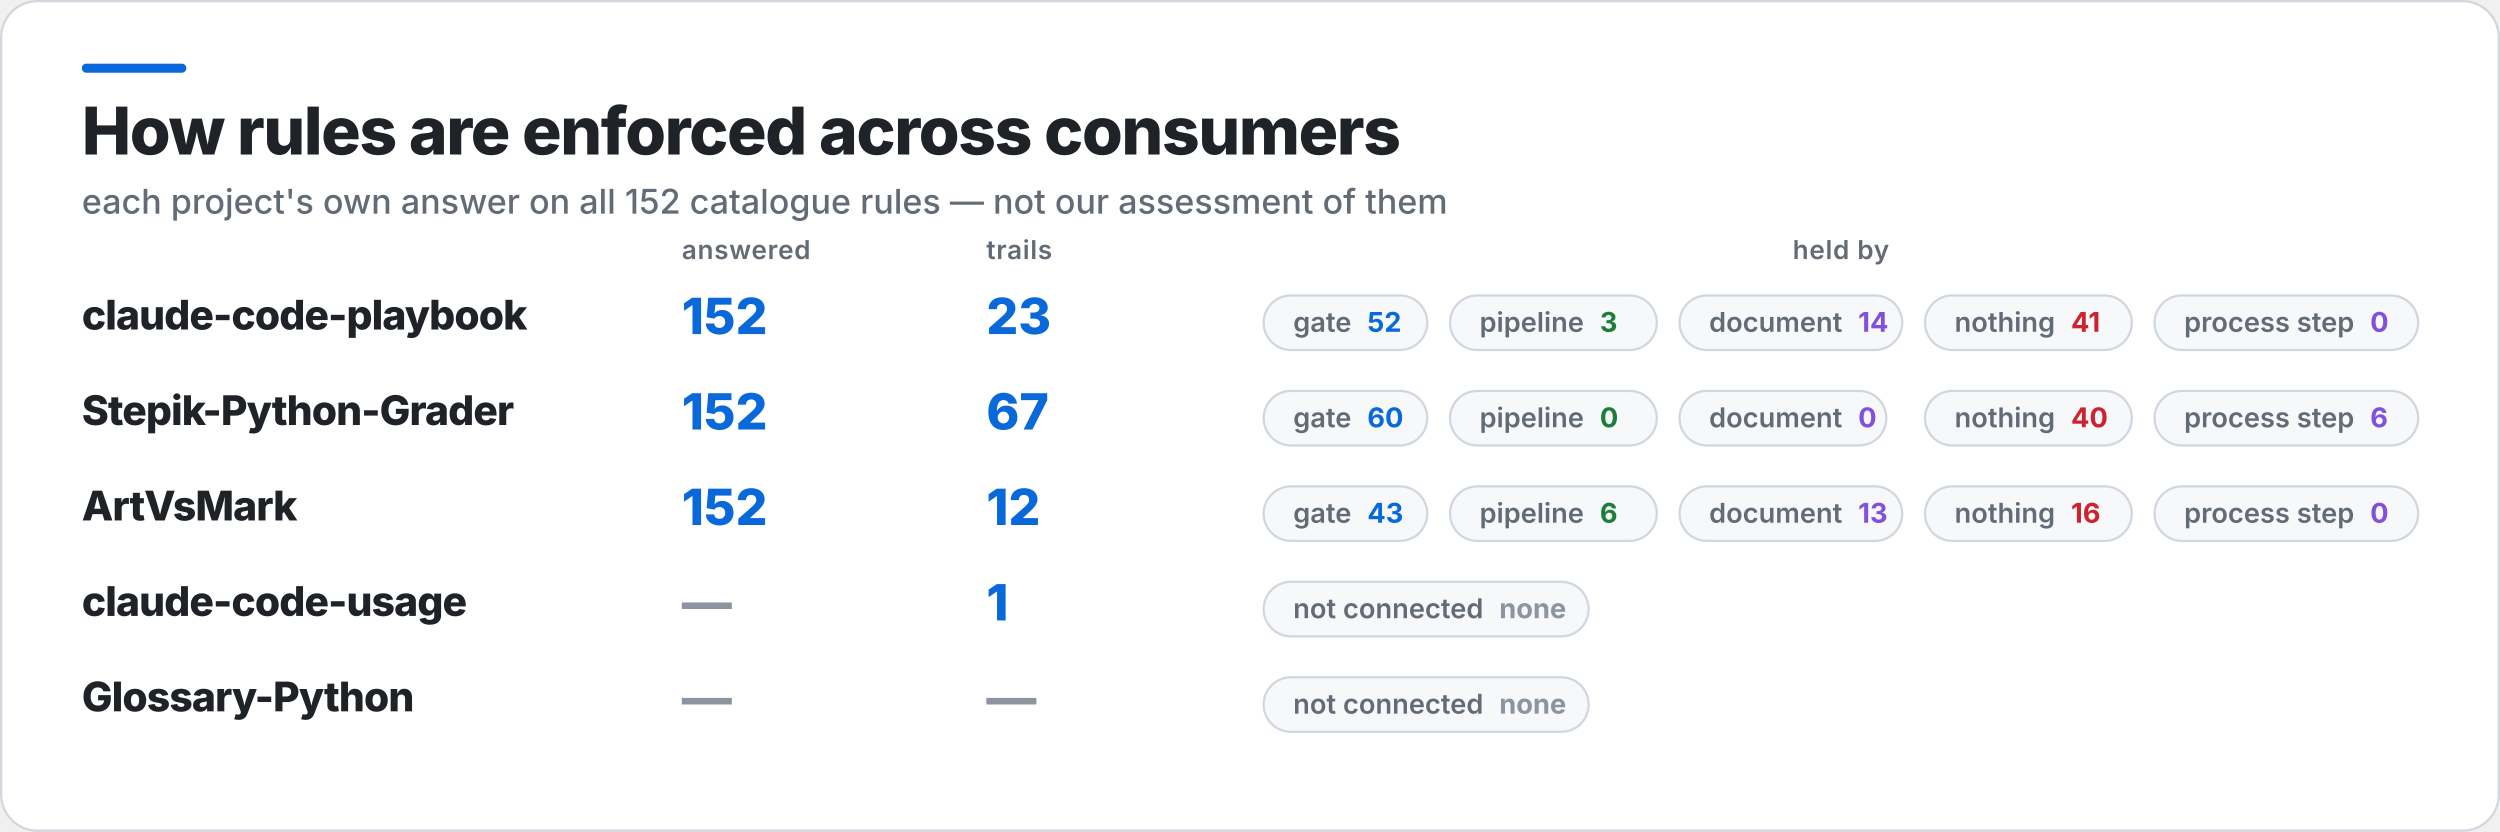
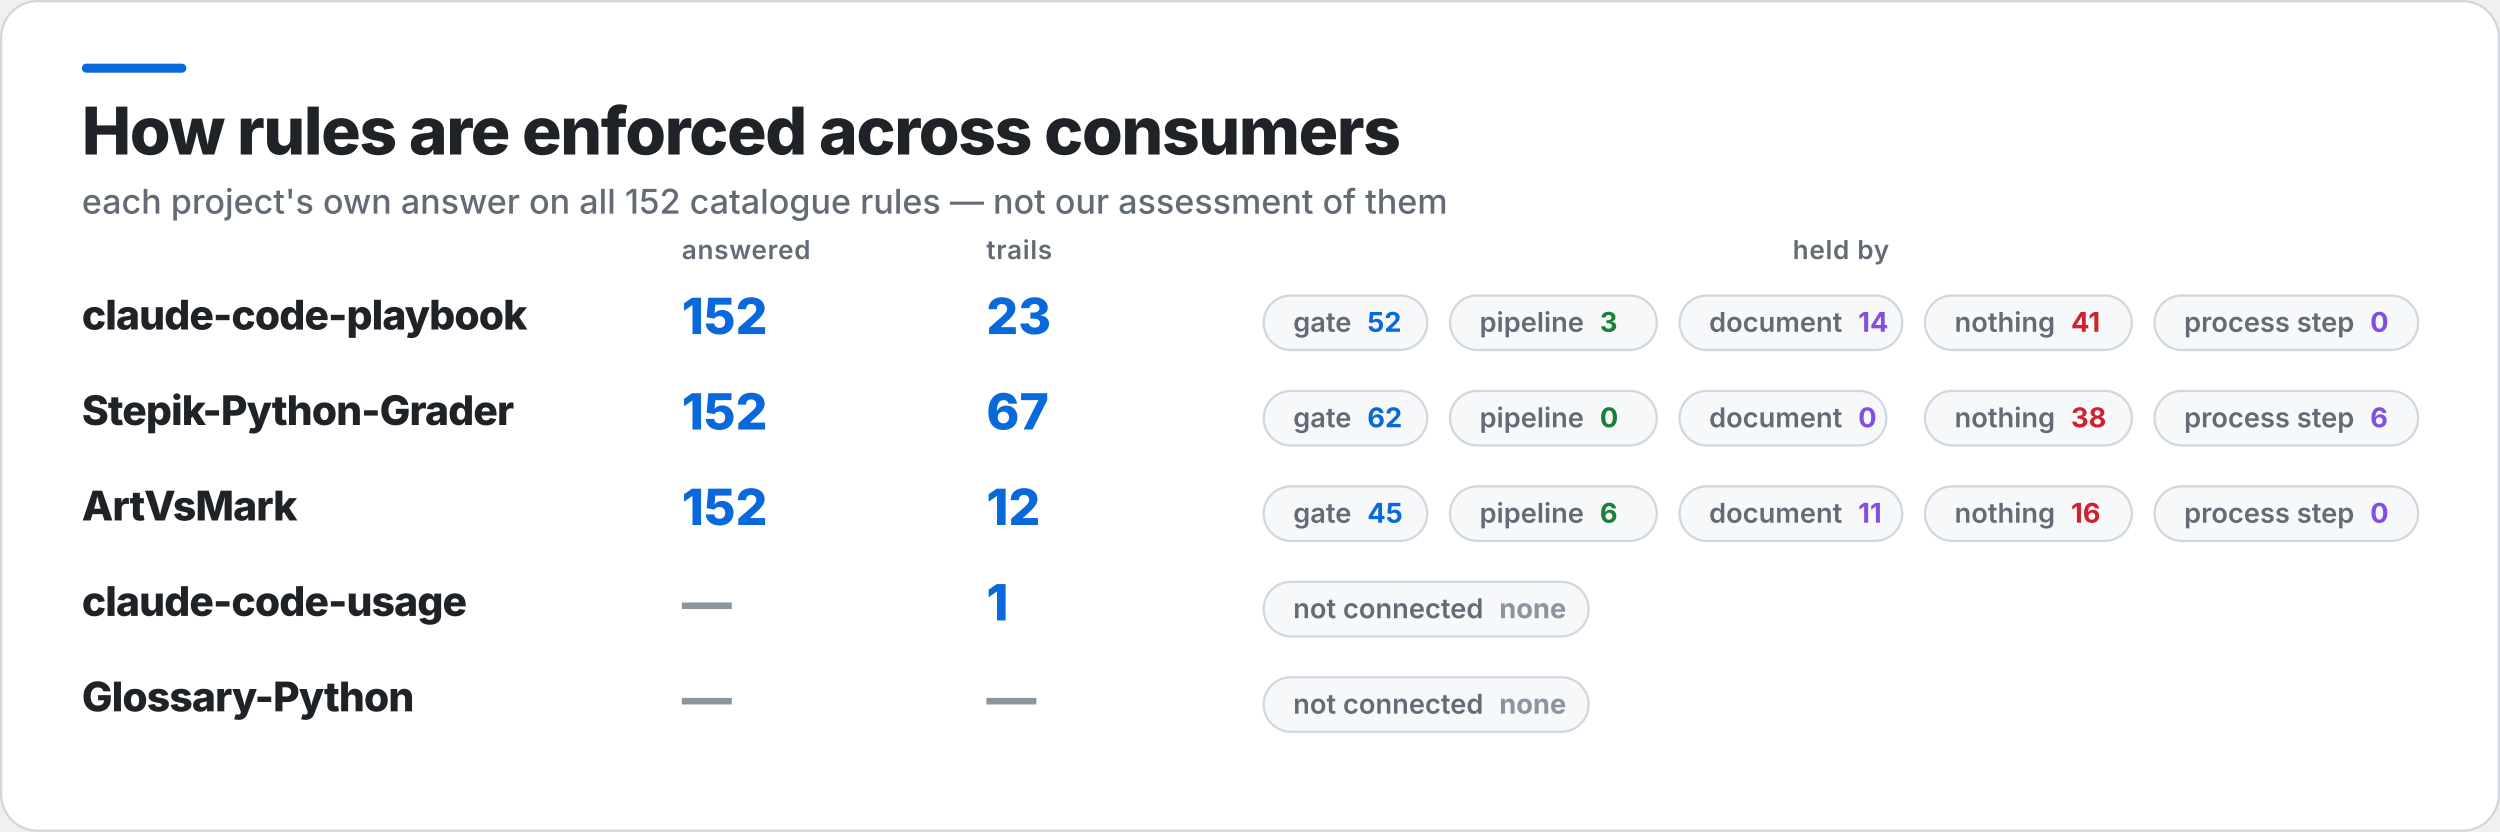
<svg xmlns="http://www.w3.org/2000/svg" width="1100" height="366" viewBox="0 0 1100 366" role="img" aria-label="How rules are enforced across consumers">
  <rect x="0.5" y="0.5" width="1099" height="365" rx="16" fill="#FFFFFF" stroke="#D0D7DE" />
  <rect x="36" y="28" width="46" height="4" rx="2" fill="#0969DA" />
  <text x="36" y="68" fill="#1F2328" font-family="Inter,Segoe UI,Helvetica,Arial,sans-serif" font-size="29" font-weight="800" letter-spacing="-0.6">How rules are enforced across consumers</text>
  <text x="36" y="94" fill="#636C76" font-family="Inter,Segoe UI,Helvetica,Arial,sans-serif" font-size="15" font-weight="500">each project's own answer on all 152 catalogue rules — not our assessment of them</text>
  <text x="300" y="114" fill="#636C76" font-family="Inter,Segoe UI,Helvetica,Arial,sans-serif" font-size="11.5" font-weight="600" letter-spacing="0.3">answered</text>
  <text x="434" y="114" fill="#636C76" font-family="Inter,Segoe UI,Helvetica,Arial,sans-serif" font-size="11.5" font-weight="600" letter-spacing="0.3">trails</text>
  <text x="810" y="114" fill="#636C76" font-family="Inter,Segoe UI,Helvetica,Arial,sans-serif" font-size="11.5" font-weight="600" letter-spacing="0.3" text-anchor="middle">held by</text>
  <text x="36" y="145" fill="#1F2328" font-family="Inter,Segoe UI,Helvetica,Arial,sans-serif" font-size="18" font-weight="800" letter-spacing="-0.4">claude-code-playbook</text>
  <text x="300" y="147" fill="#0969DA" font-family="Inter,Segoe UI,Helvetica,Arial,sans-serif" font-size="22" font-weight="800">152</text>
  <text x="434" y="147" fill="#0969DA" font-family="Inter,Segoe UI,Helvetica,Arial,sans-serif" font-size="22" font-weight="800">23</text>
  <rect x="556" y="130" width="72" height="24" rx="12" fill="#F6F8FA" stroke="#D0D7DE" />
  <text x="569" y="146" fill="#636C76" font-family="Inter,Segoe UI,Helvetica,Arial,sans-serif" font-size="12" font-weight="600">gate<tspan fill="#0969DA" font-weight="700" dx="7">52</tspan>
  </text>
  <rect x="638" y="130" width="91" height="24" rx="12" fill="#F6F8FA" stroke="#D0D7DE" />
  <text x="651" y="146" fill="#636C76" font-family="Inter,Segoe UI,Helvetica,Arial,sans-serif" font-size="12" font-weight="600">pipeline<tspan fill="#1A7F37" font-weight="700" dx="7">3</tspan>
  </text>
  <rect x="739" y="130" width="98" height="24" rx="12" fill="#F6F8FA" stroke="#D0D7DE" />
  <text x="752" y="146" fill="#636C76" font-family="Inter,Segoe UI,Helvetica,Arial,sans-serif" font-size="12" font-weight="600">document<tspan fill="#8250DF" font-weight="700" dx="7">14</tspan>
  </text>
  <rect x="847" y="130" width="91" height="24" rx="12" fill="#F6F8FA" stroke="#D0D7DE" />
  <text x="860" y="146" fill="#636C76" font-family="Inter,Segoe UI,Helvetica,Arial,sans-serif" font-size="12" font-weight="600">nothing<tspan fill="#CF222E" font-weight="700" dx="7">41</tspan>
  </text>
  <rect x="948" y="130" width="116" height="24" rx="12" fill="#F6F8FA" stroke="#D0D7DE" />
  <text x="961" y="146" fill="#636C76" font-family="Inter,Segoe UI,Helvetica,Arial,sans-serif" font-size="12" font-weight="600">process step<tspan fill="#8250DF" font-weight="700" dx="7">0</tspan>
  </text>
  <text x="36" y="187" fill="#1F2328" font-family="Inter,Segoe UI,Helvetica,Arial,sans-serif" font-size="18" font-weight="800" letter-spacing="-0.4">Stepik-Python-Grader</text>
  <text x="300" y="189" fill="#0969DA" font-family="Inter,Segoe UI,Helvetica,Arial,sans-serif" font-size="22" font-weight="800">152</text>
  <text x="434" y="189" fill="#0969DA" font-family="Inter,Segoe UI,Helvetica,Arial,sans-serif" font-size="22" font-weight="800">67</text>
  <rect x="556" y="172" width="72" height="24" rx="12" fill="#F6F8FA" stroke="#D0D7DE" />
-   <text x="569" y="188" fill="#636C76" font-family="Inter,Segoe UI,Helvetica,Arial,sans-serif" font-size="12" font-weight="600">gate<tspan fill="#0969DA" font-weight="700" dx="7">60</tspan>
+   <text x="569" y="188" fill="#636C76" font-family="Inter,Segoe UI,Helvetica,Arial,sans-serif" font-size="12" font-weight="600">gate<tspan fill="#0969DA" font-weight="700" dx="7">62</tspan>
  </text>
  <rect x="638" y="172" width="91" height="24" rx="12" fill="#F6F8FA" stroke="#D0D7DE" />
  <text x="651" y="188" fill="#636C76" font-family="Inter,Segoe UI,Helvetica,Arial,sans-serif" font-size="12" font-weight="600">pipeline<tspan fill="#1A7F37" font-weight="700" dx="7">0</tspan>
  </text>
  <rect x="739" y="172" width="91" height="24" rx="12" fill="#F6F8FA" stroke="#D0D7DE" />
  <text x="752" y="188" fill="#636C76" font-family="Inter,Segoe UI,Helvetica,Arial,sans-serif" font-size="12" font-weight="600">document<tspan fill="#8250DF" font-weight="700" dx="7">0</tspan>
  </text>
  <rect x="847" y="172" width="91" height="24" rx="12" fill="#F6F8FA" stroke="#D0D7DE" />
-   <text x="860" y="188" fill="#636C76" font-family="Inter,Segoe UI,Helvetica,Arial,sans-serif" font-size="12" font-weight="600">nothing<tspan fill="#CF222E" font-weight="700" dx="7">40</tspan>
+   <text x="860" y="188" fill="#636C76" font-family="Inter,Segoe UI,Helvetica,Arial,sans-serif" font-size="12" font-weight="600">nothing<tspan fill="#CF222E" font-weight="700" dx="7">38</tspan>
  </text>
  <rect x="948" y="172" width="116" height="24" rx="12" fill="#F6F8FA" stroke="#D0D7DE" />
  <text x="961" y="188" fill="#636C76" font-family="Inter,Segoe UI,Helvetica,Arial,sans-serif" font-size="12" font-weight="600">process step<tspan fill="#8250DF" font-weight="700" dx="7">6</tspan>
  </text>
  <text x="36" y="229" fill="#1F2328" font-family="Inter,Segoe UI,Helvetica,Arial,sans-serif" font-size="18" font-weight="800" letter-spacing="-0.4">ArtVsMark</text>
  <text x="300" y="231" fill="#0969DA" font-family="Inter,Segoe UI,Helvetica,Arial,sans-serif" font-size="22" font-weight="800">152</text>
  <text x="434" y="231" fill="#0969DA" font-family="Inter,Segoe UI,Helvetica,Arial,sans-serif" font-size="22" font-weight="800">12</text>
  <rect x="556" y="214" width="72" height="24" rx="12" fill="#F6F8FA" stroke="#D0D7DE" />
-   <text x="569" y="230" fill="#636C76" font-family="Inter,Segoe UI,Helvetica,Arial,sans-serif" font-size="12" font-weight="600">gate<tspan fill="#0969DA" font-weight="700" dx="7">43</tspan>
+   <text x="569" y="230" fill="#636C76" font-family="Inter,Segoe UI,Helvetica,Arial,sans-serif" font-size="12" font-weight="600">gate<tspan fill="#0969DA" font-weight="700" dx="7">45</tspan>
  </text>
  <rect x="638" y="214" width="91" height="24" rx="12" fill="#F6F8FA" stroke="#D0D7DE" />
  <text x="651" y="230" fill="#636C76" font-family="Inter,Segoe UI,Helvetica,Arial,sans-serif" font-size="12" font-weight="600">pipeline<tspan fill="#1A7F37" font-weight="700" dx="7">6</tspan>
  </text>
  <rect x="739" y="214" width="98" height="24" rx="12" fill="#F6F8FA" stroke="#D0D7DE" />
-   <text x="752" y="230" fill="#636C76" font-family="Inter,Segoe UI,Helvetica,Arial,sans-serif" font-size="12" font-weight="600">document<tspan fill="#8250DF" font-weight="700" dx="7">13</tspan>
+   <text x="752" y="230" fill="#636C76" font-family="Inter,Segoe UI,Helvetica,Arial,sans-serif" font-size="12" font-weight="600">document<tspan fill="#8250DF" font-weight="700" dx="7">11</tspan>
  </text>
  <rect x="847" y="214" width="91" height="24" rx="12" fill="#F6F8FA" stroke="#D0D7DE" />
  <text x="860" y="230" fill="#636C76" font-family="Inter,Segoe UI,Helvetica,Arial,sans-serif" font-size="12" font-weight="600">nothing<tspan fill="#CF222E" font-weight="700" dx="7">16</tspan>
  </text>
  <rect x="948" y="214" width="116" height="24" rx="12" fill="#F6F8FA" stroke="#D0D7DE" />
  <text x="961" y="230" fill="#636C76" font-family="Inter,Segoe UI,Helvetica,Arial,sans-serif" font-size="12" font-weight="600">process step<tspan fill="#8250DF" font-weight="700" dx="7">0</tspan>
  </text>
  <text x="36" y="271" fill="#1F2328" font-family="Inter,Segoe UI,Helvetica,Arial,sans-serif" font-size="18" font-weight="800" letter-spacing="-0.4">claude-code-usage</text>
  <text x="300" y="273" fill="#8C959F" font-family="Inter,Segoe UI,Helvetica,Arial,sans-serif" font-size="22" font-weight="800">—</text>
  <text x="434" y="273" fill="#0969DA" font-family="Inter,Segoe UI,Helvetica,Arial,sans-serif" font-size="22" font-weight="800">1</text>
  <rect x="556" y="256" width="143" height="24" rx="12" fill="#F6F8FA" stroke="#D0D7DE" />
  <text x="569" y="272" fill="#636C76" font-family="Inter,Segoe UI,Helvetica,Arial,sans-serif" font-size="12" font-weight="600">not connected<tspan fill="#8C959F" font-weight="700" dx="7">none</tspan>
  </text>
  <text x="36" y="313" fill="#1F2328" font-family="Inter,Segoe UI,Helvetica,Arial,sans-serif" font-size="18" font-weight="800" letter-spacing="-0.4">Glossary-Python</text>
  <text x="300" y="315" fill="#8C959F" font-family="Inter,Segoe UI,Helvetica,Arial,sans-serif" font-size="22" font-weight="800">—</text>
  <text x="434" y="315" fill="#8C959F" font-family="Inter,Segoe UI,Helvetica,Arial,sans-serif" font-size="22" font-weight="800">—</text>
  <rect x="556" y="298" width="143" height="24" rx="12" fill="#F6F8FA" stroke="#D0D7DE" />
  <text x="569" y="314" fill="#636C76" font-family="Inter,Segoe UI,Helvetica,Arial,sans-serif" font-size="12" font-weight="600">not connected<tspan fill="#8C959F" font-weight="700" dx="7">none</tspan>
  </text>
</svg>
